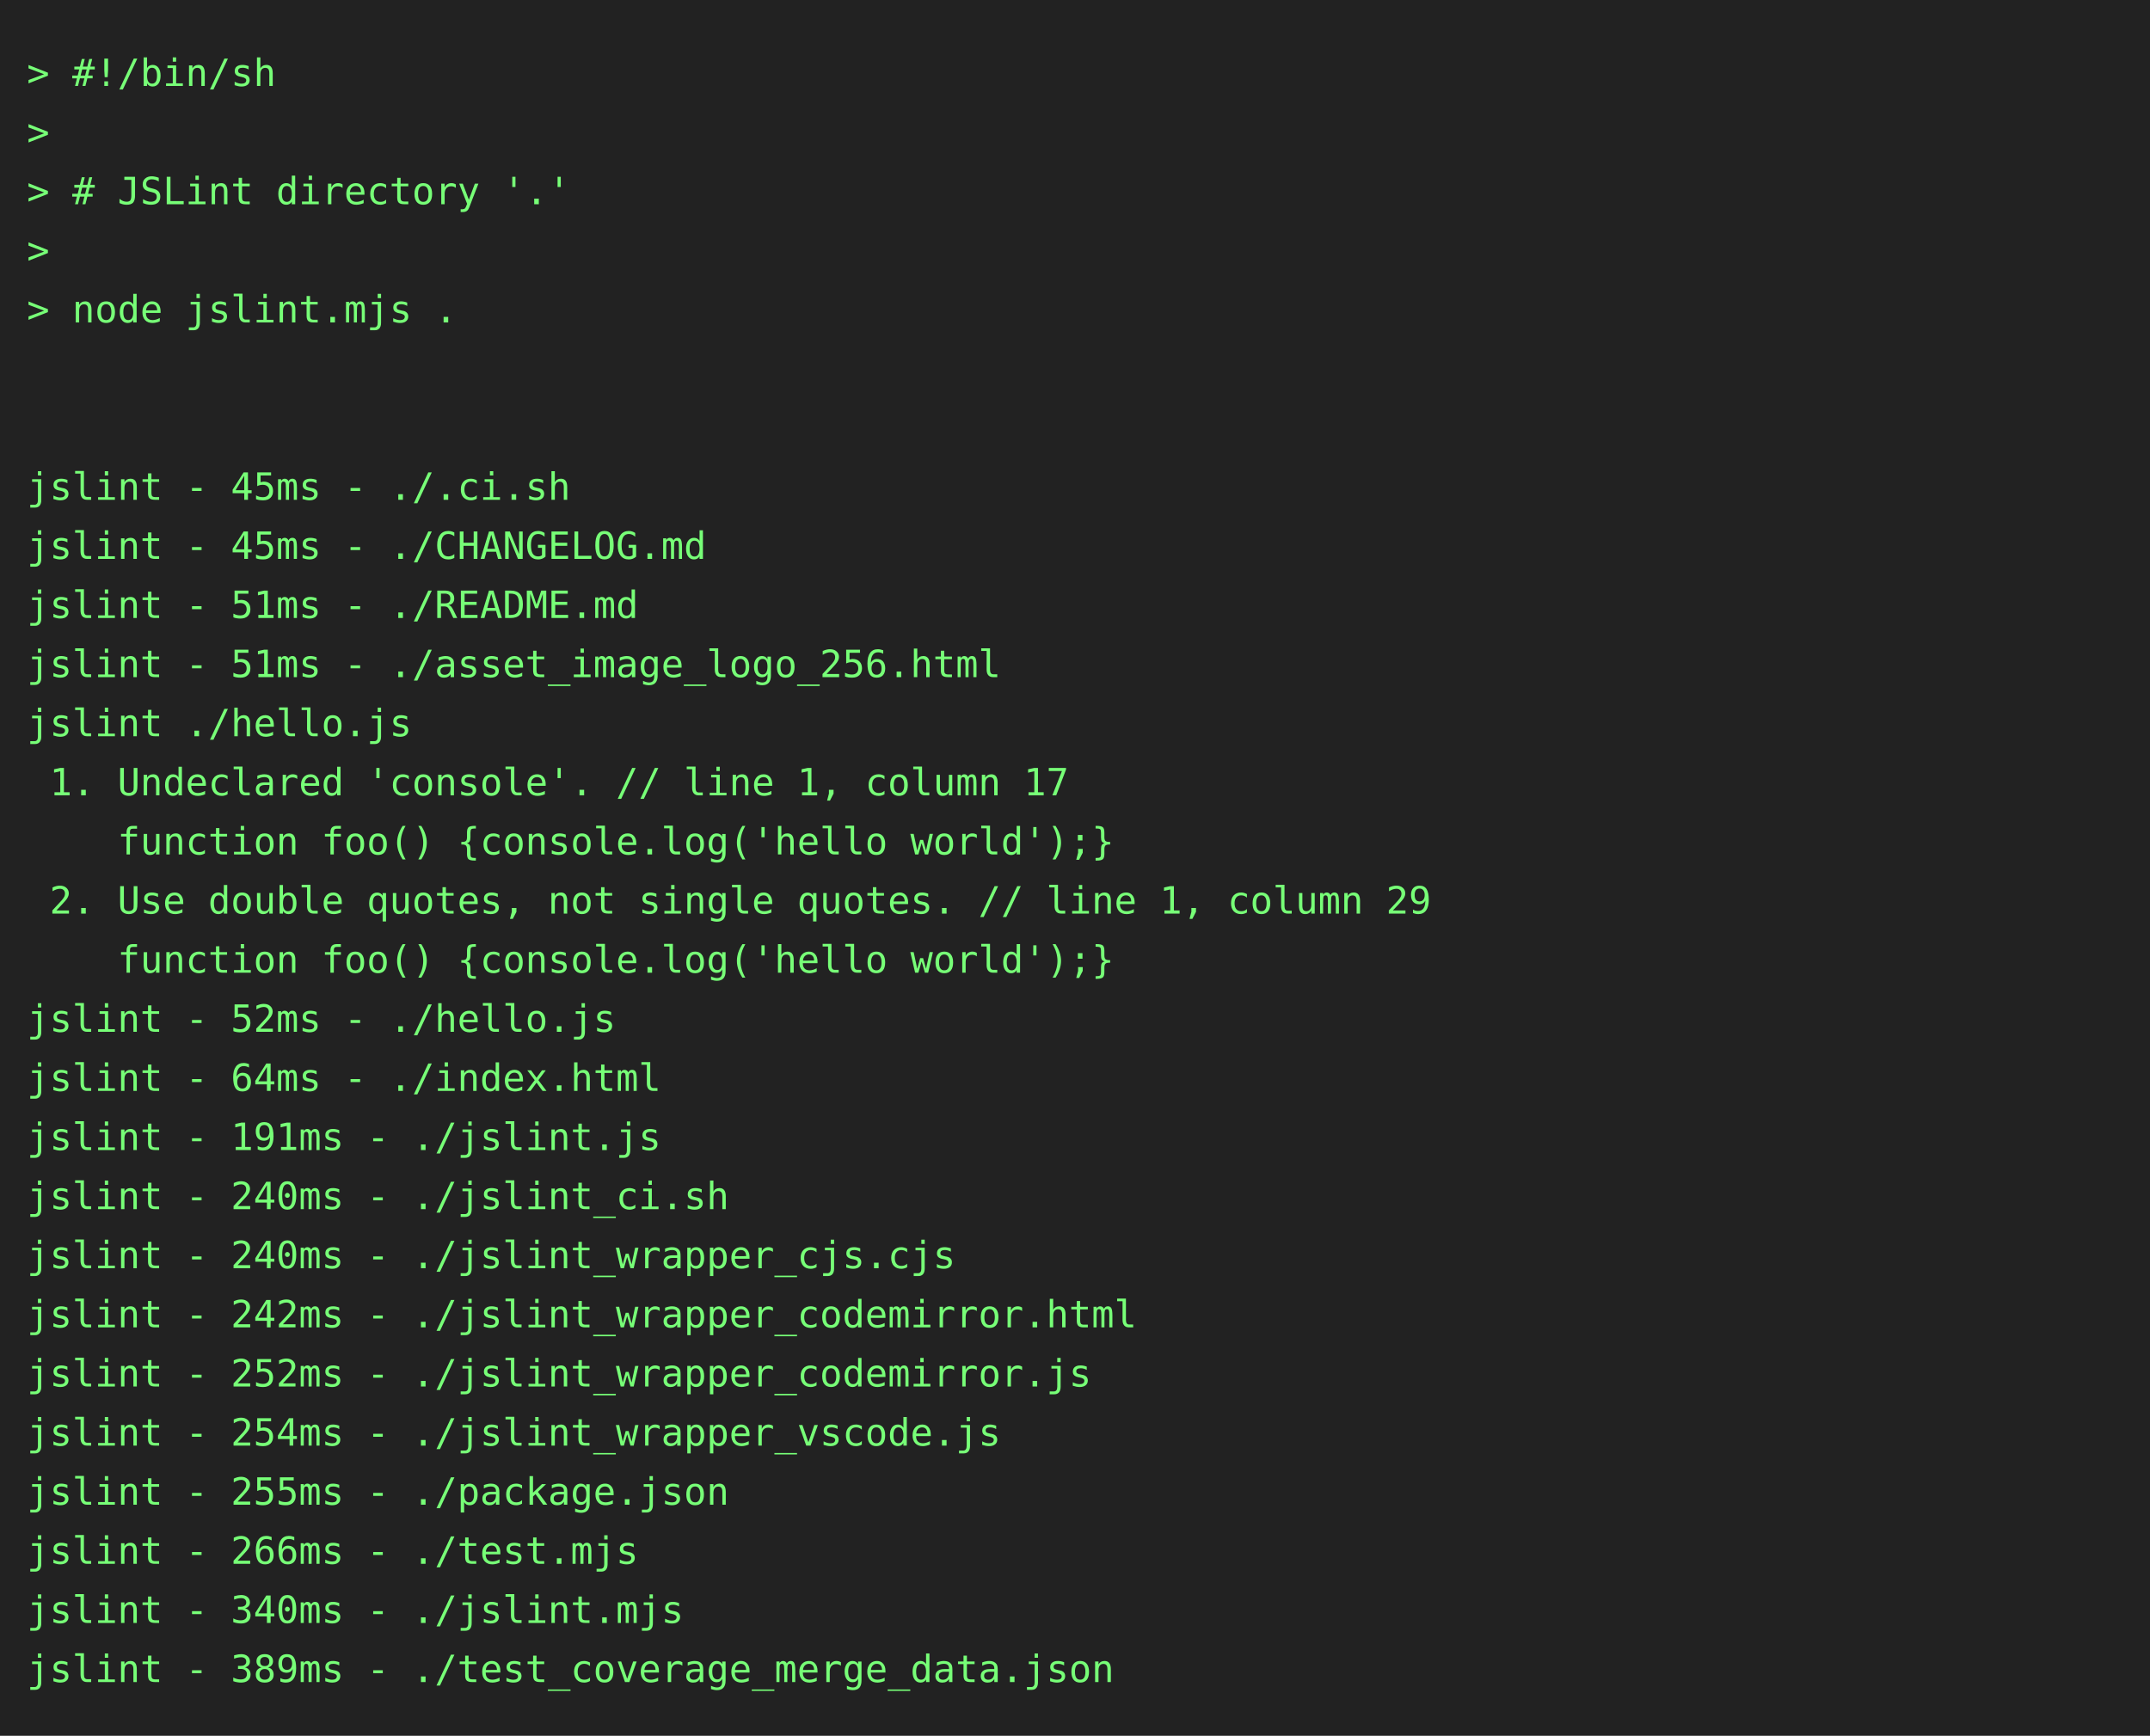
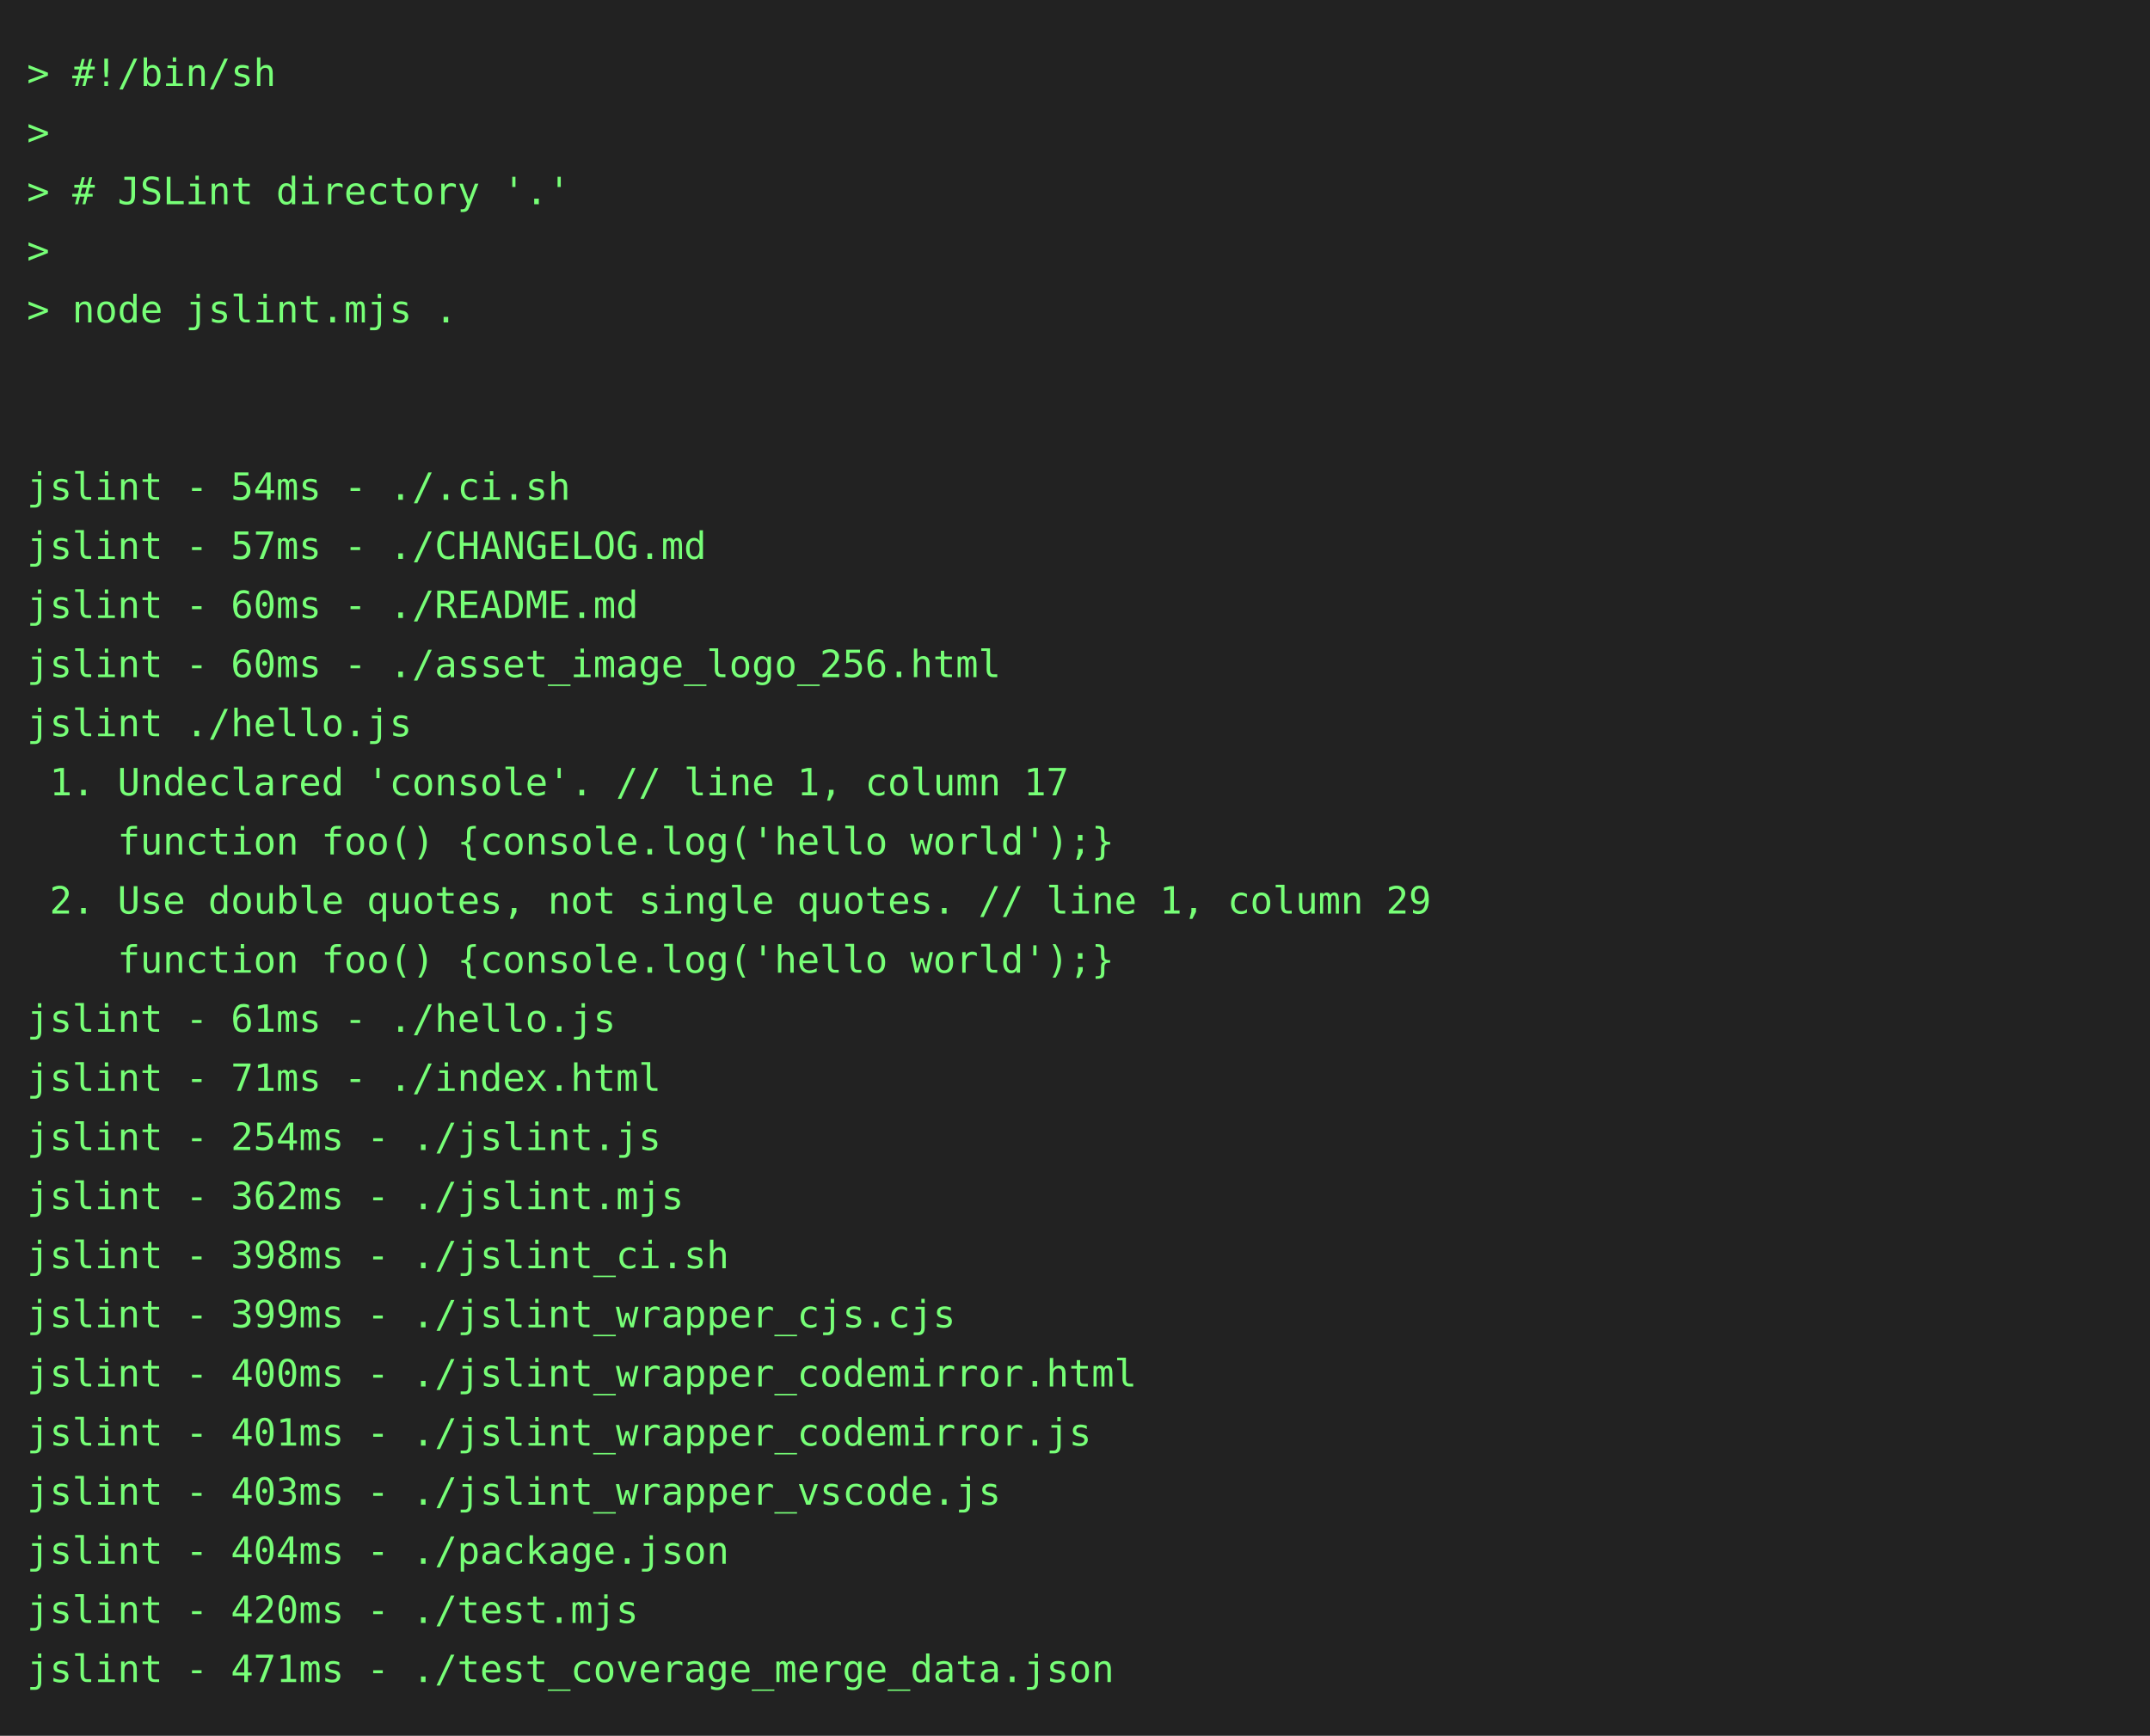
<svg xmlns="http://www.w3.org/2000/svg" height="646" width="800">
  <rect height="646" fill="#222" width="800" />
  <text fill="#7f7" font-family="consolas, menlo, monospace" font-size="14" xml:space="preserve">
    <tspan lengthAdjust="spacingAndGlyphs" textLength="768" x="10" y="32">&gt; #!/bin/sh                                                                                      </tspan>
    <tspan lengthAdjust="spacingAndGlyphs" textLength="768" x="10" y="54">&gt;                                                                                                </tspan>
    <tspan lengthAdjust="spacingAndGlyphs" textLength="768" x="10" y="76">&gt; # JSLint directory '.'                                                                         </tspan>
    <tspan lengthAdjust="spacingAndGlyphs" textLength="768" x="10" y="98">&gt;                                                                                                </tspan>
    <tspan lengthAdjust="spacingAndGlyphs" textLength="768" x="10" y="120">&gt; node jslint.mjs .                                                                              </tspan>
    <tspan lengthAdjust="spacingAndGlyphs" textLength="768" x="10" y="142">                                                                                                 </tspan>
    <tspan lengthAdjust="spacingAndGlyphs" textLength="768" x="10" y="164">                                                                                                 </tspan>
-     <tspan lengthAdjust="spacingAndGlyphs" textLength="768" x="10" y="186">jslint - 45ms - ./.ci.sh                                                                         </tspan>
-     <tspan lengthAdjust="spacingAndGlyphs" textLength="768" x="10" y="208">jslint - 45ms - ./CHANGELOG.md                                                                   </tspan>
-     <tspan lengthAdjust="spacingAndGlyphs" textLength="768" x="10" y="230">jslint - 51ms - ./README.md                                                                      </tspan>
-     <tspan lengthAdjust="spacingAndGlyphs" textLength="768" x="10" y="252">jslint - 51ms - ./asset_image_logo_256.html                                                      </tspan>
+     <tspan lengthAdjust="spacingAndGlyphs" textLength="768" x="10" y="186">jslint - 54ms - ./.ci.sh                                                                         </tspan>
+     <tspan lengthAdjust="spacingAndGlyphs" textLength="768" x="10" y="208">jslint - 57ms - ./CHANGELOG.md                                                                   </tspan>
+     <tspan lengthAdjust="spacingAndGlyphs" textLength="768" x="10" y="230">jslint - 60ms - ./README.md                                                                      </tspan>
+     <tspan lengthAdjust="spacingAndGlyphs" textLength="768" x="10" y="252">jslint - 60ms - ./asset_image_logo_256.html                                                      </tspan>
    <tspan lengthAdjust="spacingAndGlyphs" textLength="768" x="10" y="274">jslint ./hello.js                                                                                </tspan>
    <tspan lengthAdjust="spacingAndGlyphs" textLength="768" x="10" y="296"> 1. Undeclared 'console'. // line 1, column 17                                                   </tspan>
    <tspan lengthAdjust="spacingAndGlyphs" textLength="768" x="10" y="318">    function foo() {console.log('hello world');}                                                 </tspan>
    <tspan lengthAdjust="spacingAndGlyphs" textLength="768" x="10" y="340"> 2. Use double quotes, not single quotes. // line 1, column 29                                   </tspan>
    <tspan lengthAdjust="spacingAndGlyphs" textLength="768" x="10" y="362">    function foo() {console.log('hello world');}                                                 </tspan>
-     <tspan lengthAdjust="spacingAndGlyphs" textLength="768" x="10" y="384">jslint - 52ms - ./hello.js                                                                       </tspan>
-     <tspan lengthAdjust="spacingAndGlyphs" textLength="768" x="10" y="406">jslint - 64ms - ./index.html                                                                     </tspan>
-     <tspan lengthAdjust="spacingAndGlyphs" textLength="768" x="10" y="428">jslint - 191ms - ./jslint.js                                                                     </tspan>
-     <tspan lengthAdjust="spacingAndGlyphs" textLength="768" x="10" y="450">jslint - 240ms - ./jslint_ci.sh                                                                  </tspan>
-     <tspan lengthAdjust="spacingAndGlyphs" textLength="768" x="10" y="472">jslint - 240ms - ./jslint_wrapper_cjs.cjs                                                        </tspan>
-     <tspan lengthAdjust="spacingAndGlyphs" textLength="768" x="10" y="494">jslint - 242ms - ./jslint_wrapper_codemirror.html                                                </tspan>
-     <tspan lengthAdjust="spacingAndGlyphs" textLength="768" x="10" y="516">jslint - 252ms - ./jslint_wrapper_codemirror.js                                                  </tspan>
-     <tspan lengthAdjust="spacingAndGlyphs" textLength="768" x="10" y="538">jslint - 254ms - ./jslint_wrapper_vscode.js                                                      </tspan>
-     <tspan lengthAdjust="spacingAndGlyphs" textLength="768" x="10" y="560">jslint - 255ms - ./package.json                                                                  </tspan>
-     <tspan lengthAdjust="spacingAndGlyphs" textLength="768" x="10" y="582">jslint - 266ms - ./test.mjs                                                                      </tspan>
-     <tspan lengthAdjust="spacingAndGlyphs" textLength="768" x="10" y="604">jslint - 340ms - ./jslint.mjs                                                                    </tspan>
-     <tspan lengthAdjust="spacingAndGlyphs" textLength="768" x="10" y="626">jslint - 389ms - ./test_coverage_merge_data.json                                                 </tspan>
+     <tspan lengthAdjust="spacingAndGlyphs" textLength="768" x="10" y="384">jslint - 61ms - ./hello.js                                                                       </tspan>
+     <tspan lengthAdjust="spacingAndGlyphs" textLength="768" x="10" y="406">jslint - 71ms - ./index.html                                                                     </tspan>
+     <tspan lengthAdjust="spacingAndGlyphs" textLength="768" x="10" y="428">jslint - 254ms - ./jslint.js                                                                     </tspan>
+     <tspan lengthAdjust="spacingAndGlyphs" textLength="768" x="10" y="450">jslint - 362ms - ./jslint.mjs                                                                    </tspan>
+     <tspan lengthAdjust="spacingAndGlyphs" textLength="768" x="10" y="472">jslint - 398ms - ./jslint_ci.sh                                                                  </tspan>
+     <tspan lengthAdjust="spacingAndGlyphs" textLength="768" x="10" y="494">jslint - 399ms - ./jslint_wrapper_cjs.cjs                                                        </tspan>
+     <tspan lengthAdjust="spacingAndGlyphs" textLength="768" x="10" y="516">jslint - 400ms - ./jslint_wrapper_codemirror.html                                                </tspan>
+     <tspan lengthAdjust="spacingAndGlyphs" textLength="768" x="10" y="538">jslint - 401ms - ./jslint_wrapper_codemirror.js                                                  </tspan>
+     <tspan lengthAdjust="spacingAndGlyphs" textLength="768" x="10" y="560">jslint - 403ms - ./jslint_wrapper_vscode.js                                                      </tspan>
+     <tspan lengthAdjust="spacingAndGlyphs" textLength="768" x="10" y="582">jslint - 404ms - ./package.json                                                                  </tspan>
+     <tspan lengthAdjust="spacingAndGlyphs" textLength="768" x="10" y="604">jslint - 420ms - ./test.mjs                                                                      </tspan>
+     <tspan lengthAdjust="spacingAndGlyphs" textLength="768" x="10" y="626">jslint - 471ms - ./test_coverage_merge_data.json                                                 </tspan>
  </text>
</svg>
